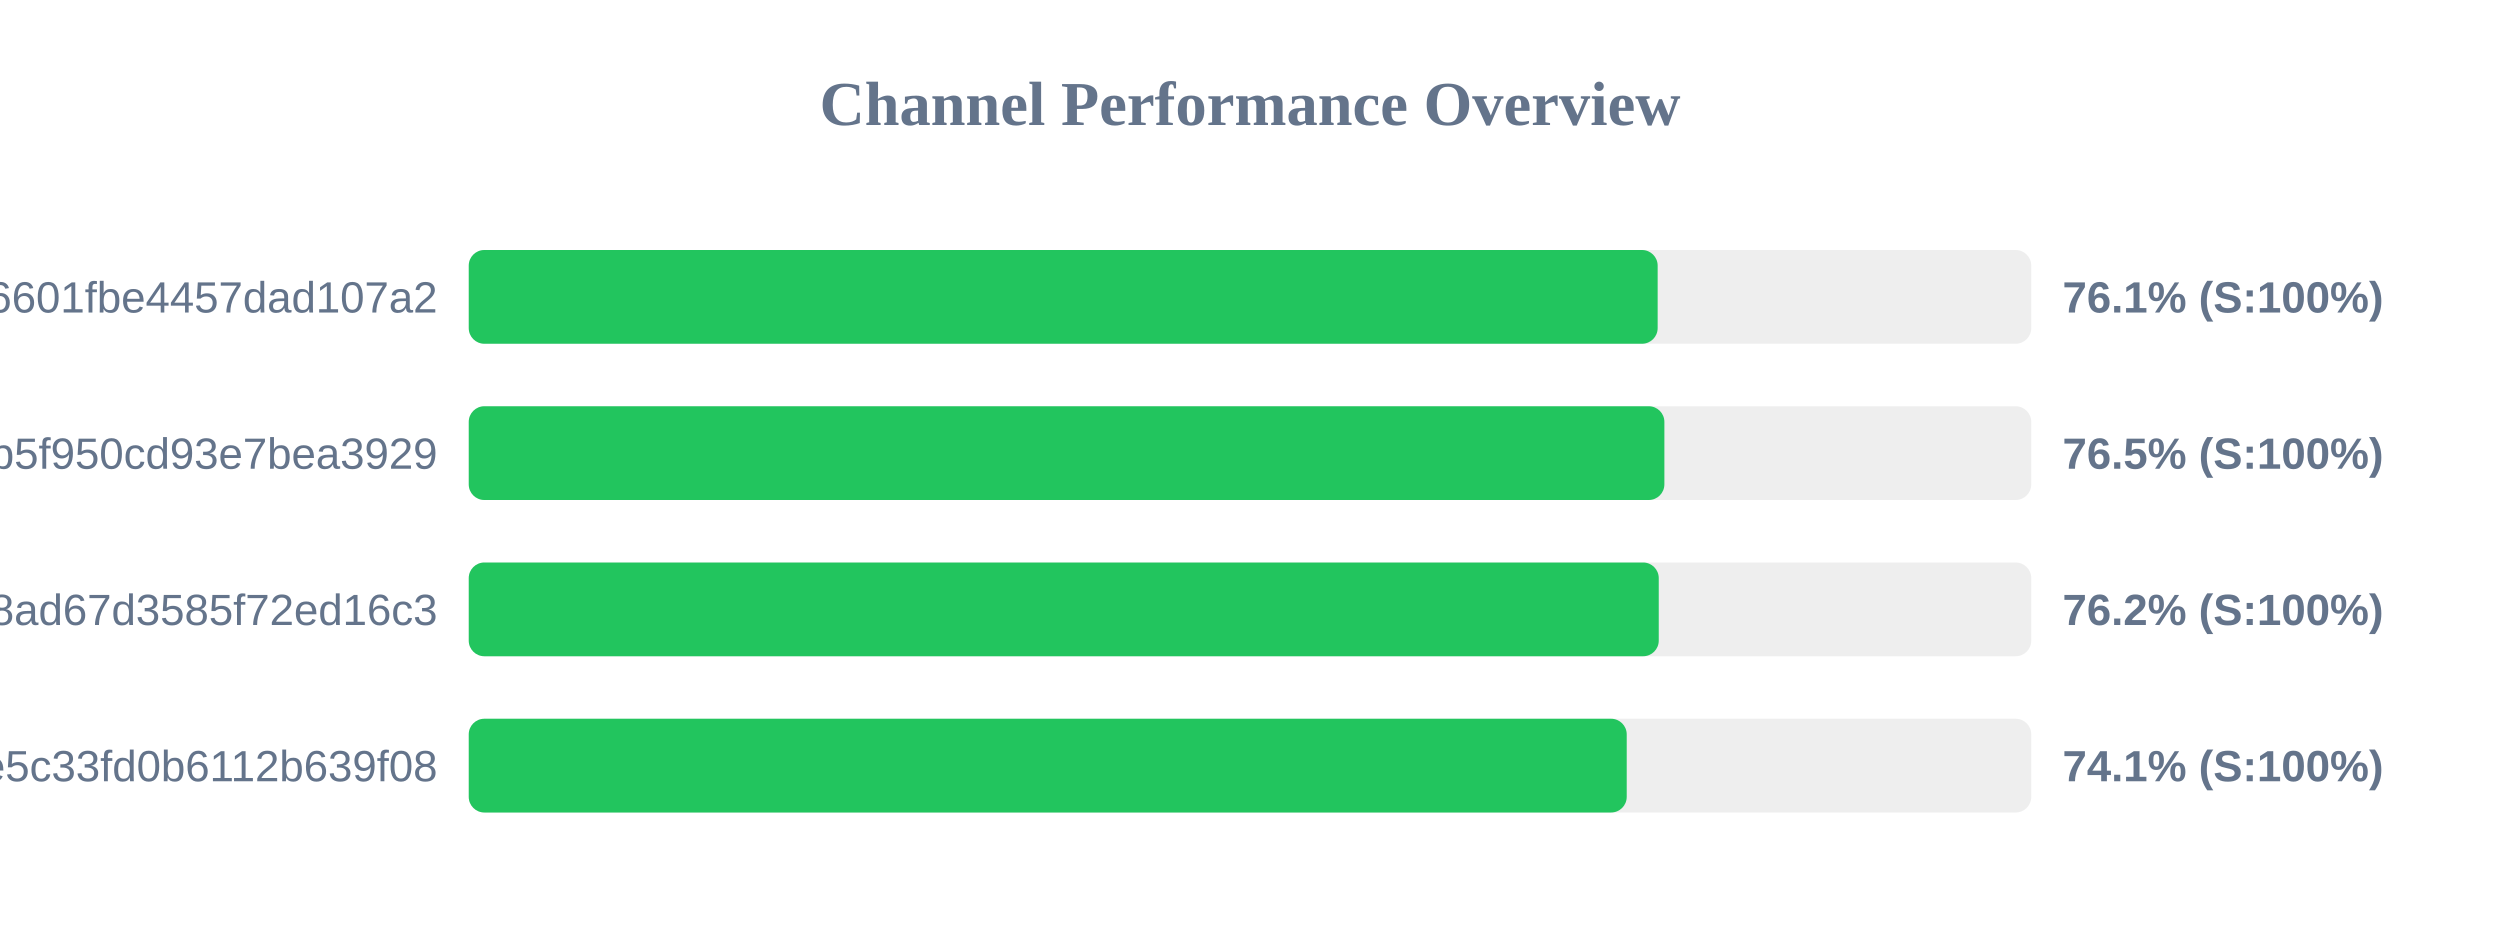
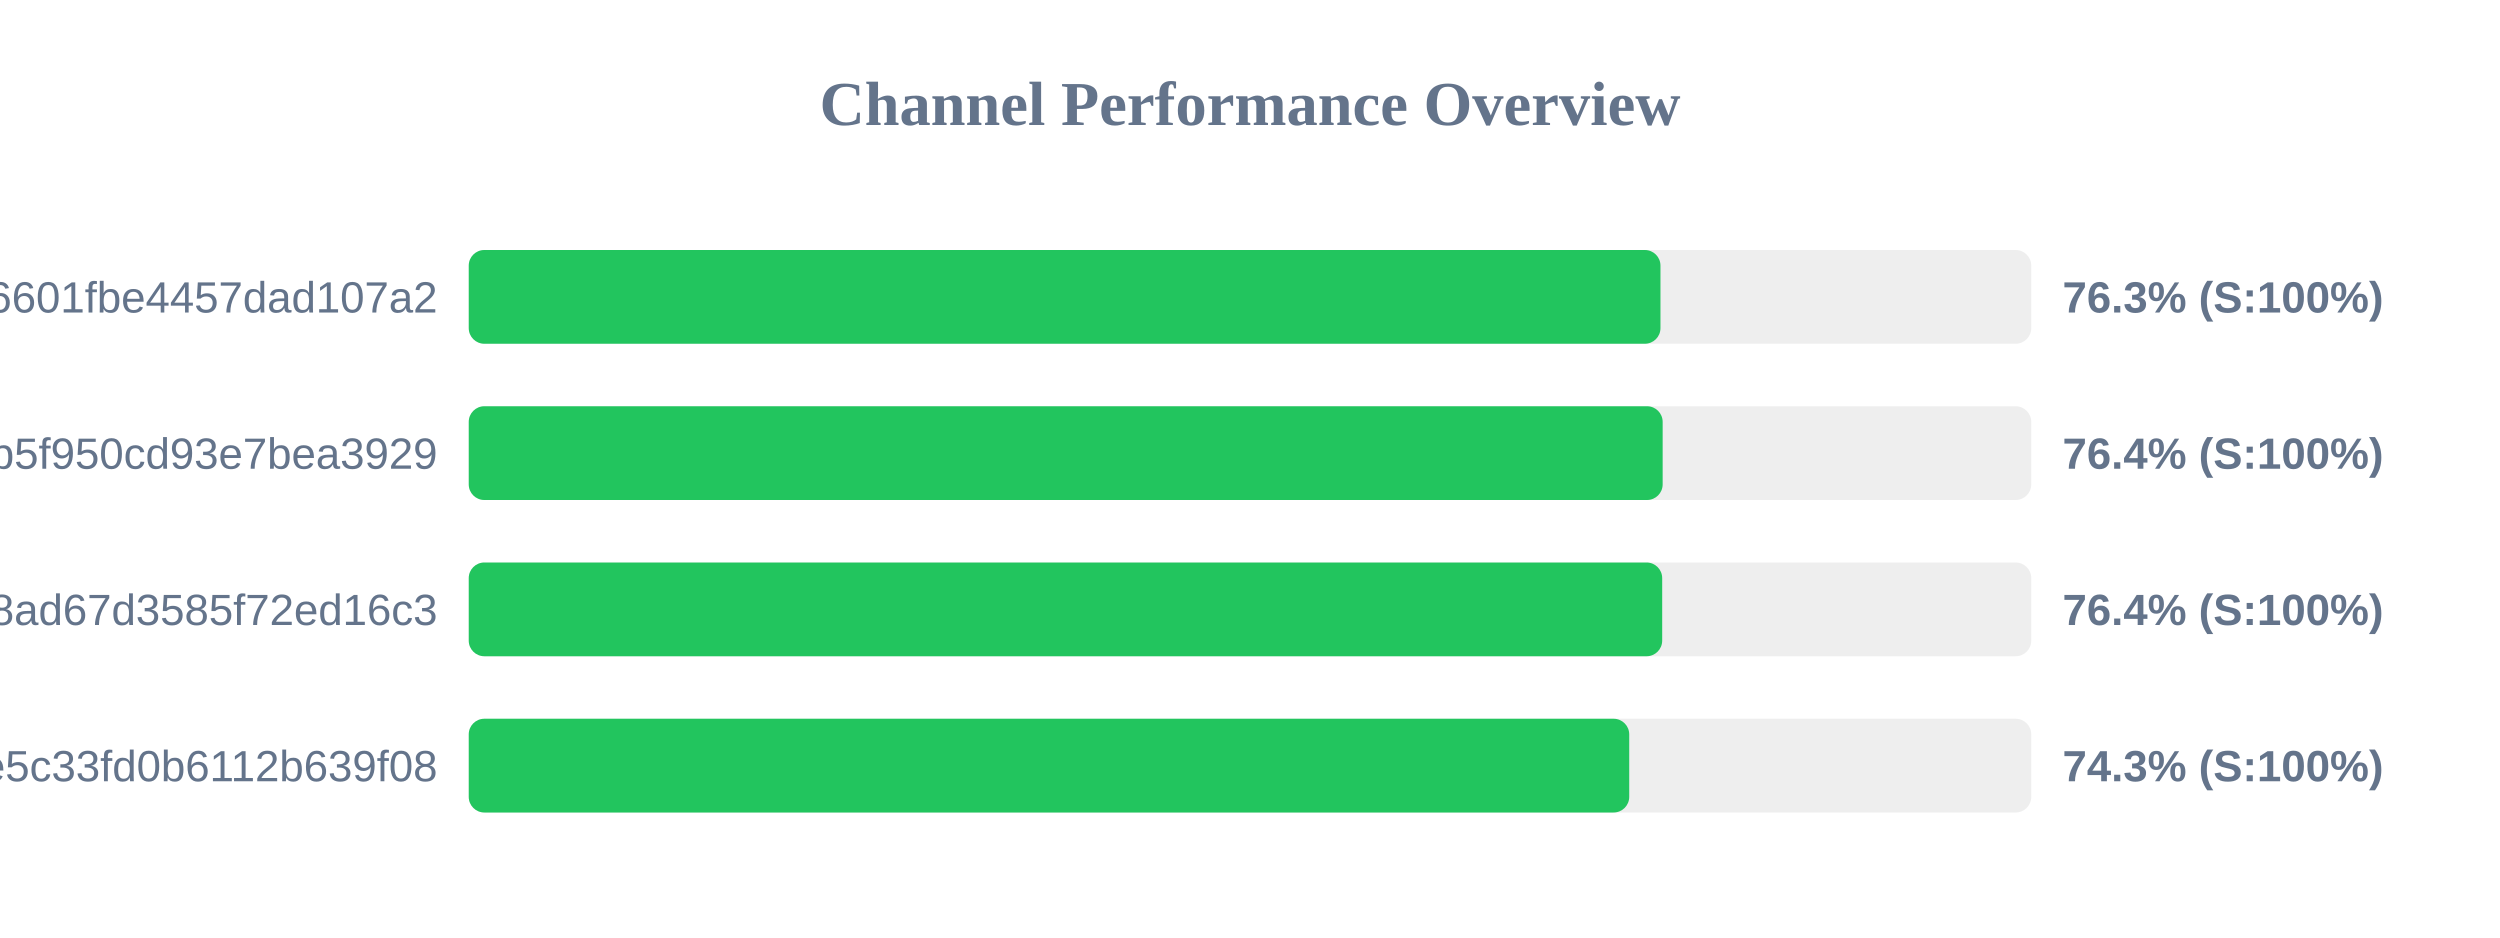
<svg xmlns="http://www.w3.org/2000/svg" width="800" height="300" version="1.1">
  <style>
        .row { font: 14px Arial; fill: #64748b; }
        .score { font: bold 14px Arial; fill: #64748b; }
    </style>
  <text x="400" y="40" text-anchor="middle" font-size="20px" font-weight="bold" fill="#64748b">Channel Performance Overview</text>
  <rect x="150" y="80" width="500" height="30" fill="#eee" rx="5" />
-   <rect x="150" y="80" width="380.45" height="30" fill="#22c55e" rx="5" />
+   <rect x="150" y="80" width="381.35" height="30" fill="#22c55e" rx="5" />
  <text x="140" y="100" text-anchor="end" class="row">6ca22ad3b96aa6601fbe4457dad107a2</text>
-   <text x="660" y="100" text-anchor="start" class="score">76.1% (S:100%)</text>
+   <text x="660" y="100" text-anchor="start" class="score">76.3% (S:100%)</text>
  <rect x="150" y="130" width="500" height="30" fill="#eee" rx="5" />
-   <rect x="150" y="130" width="382.6" height="30" fill="#22c55e" rx="5" />
+   <rect x="150" y="130" width="382.05" height="30" fill="#22c55e" rx="5" />
  <text x="140" y="150" text-anchor="end" class="row">subscribe?token=05dd6e525ca86b5f950cd93e7bea3929</text>
-   <text x="660" y="150" text-anchor="start" class="score">76.5% (S:100%)</text>
+   <text x="660" y="150" text-anchor="start" class="score">76.4% (S:100%)</text>
  <rect x="150" y="180" width="500" height="30" fill="#eee" rx="5" />
-   <rect x="150" y="180" width="380.8" height="30" fill="#22c55e" rx="5" />
+   <rect x="150" y="180" width="381.9" height="30" fill="#22c55e" rx="5" />
  <text x="140" y="200" text-anchor="end" class="row">d2ddf60933dd08ad67d3585f72ed16c3</text>
-   <text x="660" y="200" text-anchor="start" class="score">76.2% (S:100%)</text>
+   <text x="660" y="200" text-anchor="start" class="score">76.4% (S:100%)</text>
  <rect x="150" y="230" width="500" height="30" fill="#eee" rx="5" />
-   <rect x="150" y="230" width="370.55" height="30" fill="#22c55e" rx="5" />
+   <rect x="150" y="230" width="371.35" height="30" fill="#22c55e" rx="5" />
  <text x="140" y="250" text-anchor="end" class="row">56c52d37015ce5c33fd0b6112b639f08</text>
-   <text x="660" y="250" text-anchor="start" class="score">74.1% (S:100%)</text>
+   <text x="660" y="250" text-anchor="start" class="score">74.3% (S:100%)</text>
</svg>
